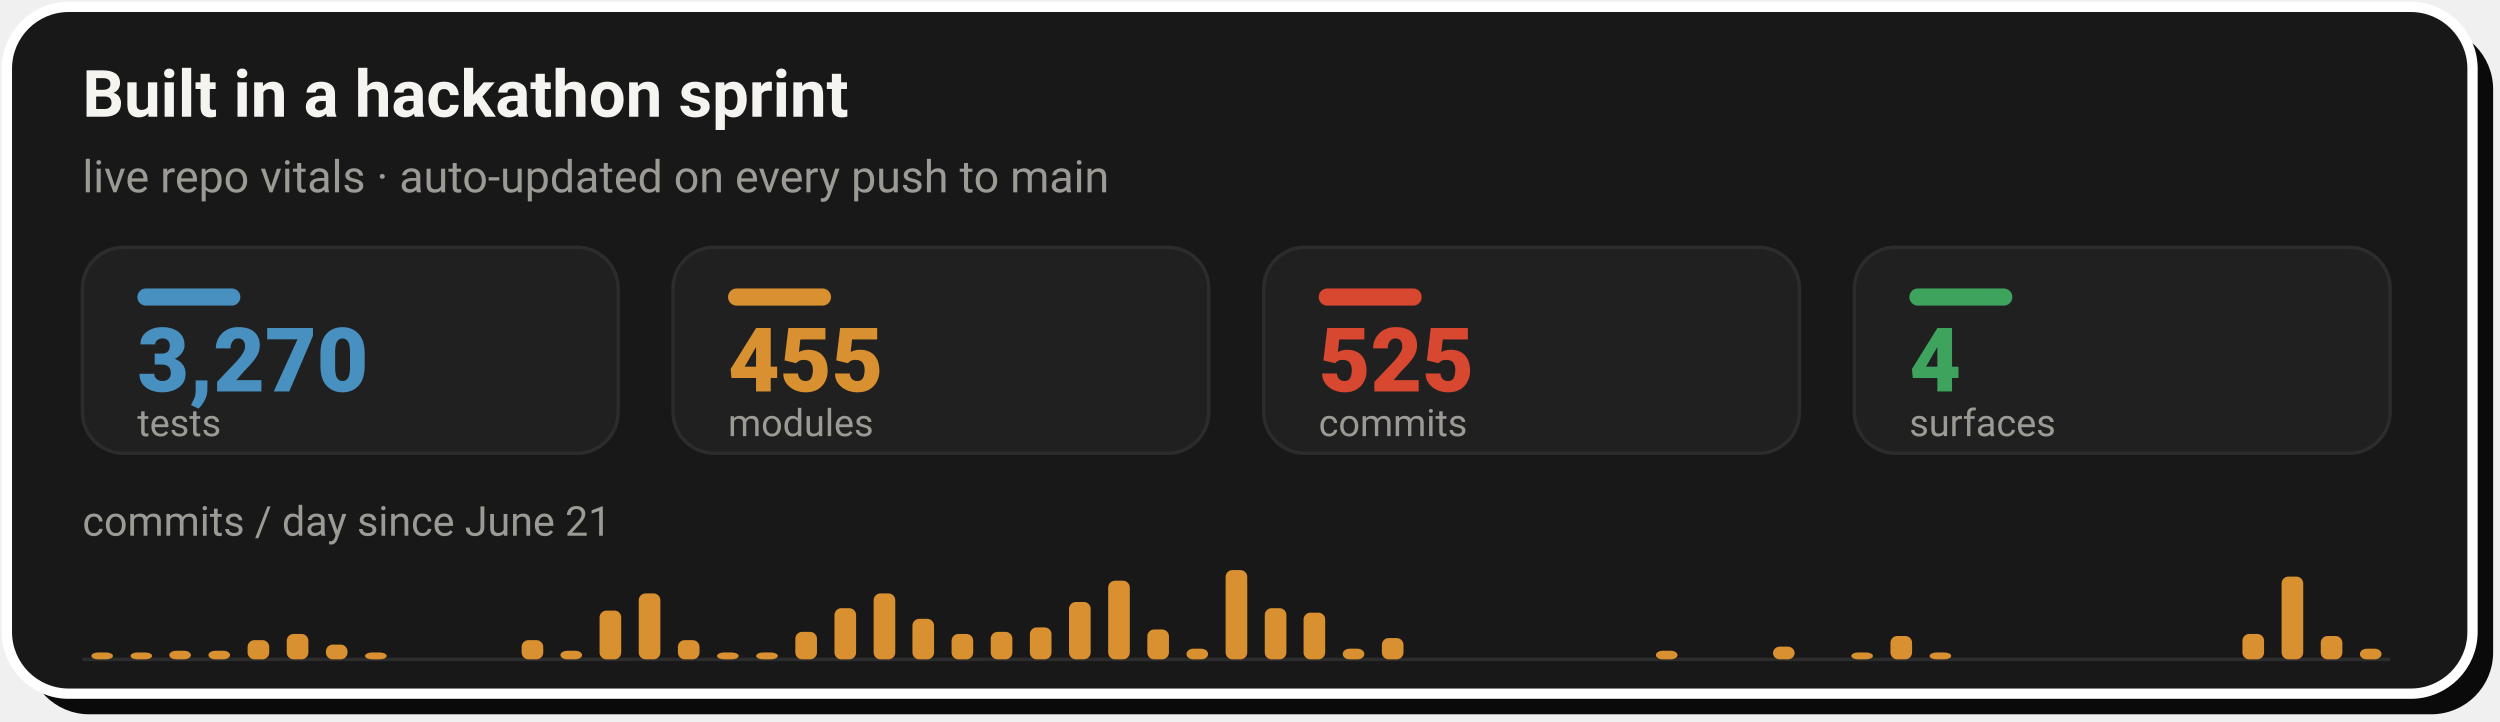
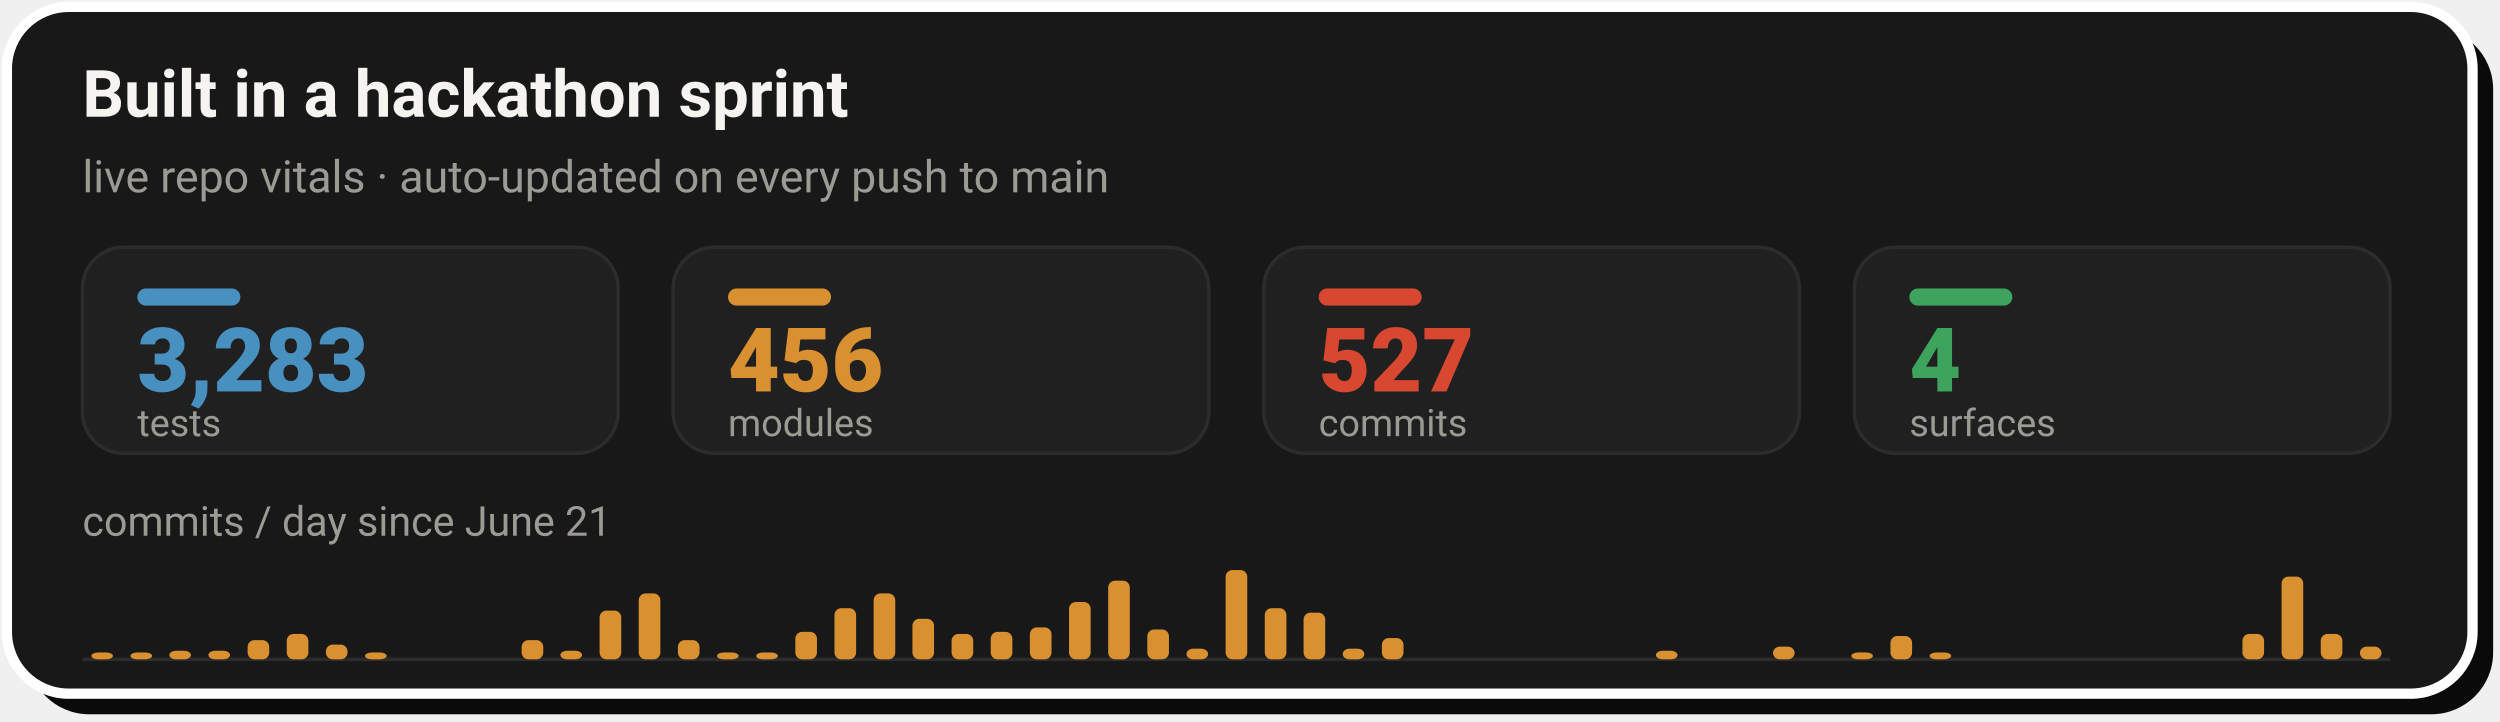
- <svg xmlns="http://www.w3.org/2000/svg" width="728" height="210" viewBox="0 0 728 210" role="img" aria-label="Live repo vitals: 3,270 tests, 455 modules, 525 commits across 4 surfaces, with a commits-per-day sprint velocity chart since June 21">
+ <svg xmlns="http://www.w3.org/2000/svg" width="728" height="210" viewBox="0 0 728 210" role="img" aria-label="Live repo vitals: 3,283 tests, 456 modules, 527 commits across 4 surfaces, with a commits-per-day sprint velocity chart since June 21">
  <rect x="8" y="8" width="718" height="200" rx="18" fill="#0A0A0A" />
  <rect x="2" y="2" width="718" height="200" rx="18" fill="#181818" stroke="#FFFFFF" stroke-width="3" />
  <text x="24" y="34" font-family="-apple-system,'Segoe UI',Roboto,Helvetica,Arial,sans-serif" font-size="19" font-weight="700" fill="#F5F4F1">Built in a hackathon sprint</text>
  <text x="24" y="56" font-family="-apple-system,'Segoe UI',Roboto,Helvetica,Arial,sans-serif" font-size="13" fill="#9C9A94">live repo vitals · auto-updated on every push to main</text>
  <rect x="24.0" y="72" width="156.0" height="60" rx="12" fill="#202020" stroke="#2C2C2C" stroke-width="1" />
  <rect x="40.0" y="84" width="30" height="5" rx="2.5" fill="#4890C0" />
-   <text x="40.0" y="114" font-family="-apple-system,'Segoe UI',Roboto,Helvetica,Arial,sans-serif" font-size="26" font-weight="800" fill="#4890C0">3,270</text>
+   <text x="40.0" y="114" font-family="-apple-system,'Segoe UI',Roboto,Helvetica,Arial,sans-serif" font-size="26" font-weight="800" fill="#4890C0">3,283</text>
  <text x="40.0" y="127" font-family="-apple-system,'Segoe UI',Roboto,Helvetica,Arial,sans-serif" font-size="11" fill="#9C9A94">tests</text>
  <rect x="196.0" y="72" width="156.0" height="60" rx="12" fill="#202020" stroke="#2C2C2C" stroke-width="1" />
  <rect x="212.0" y="84" width="30" height="5" rx="2.5" fill="#D89030" />
-   <text x="212.0" y="114" font-family="-apple-system,'Segoe UI',Roboto,Helvetica,Arial,sans-serif" font-size="26" font-weight="800" fill="#D89030">455</text>
+   <text x="212.0" y="114" font-family="-apple-system,'Segoe UI',Roboto,Helvetica,Arial,sans-serif" font-size="26" font-weight="800" fill="#D89030">456</text>
  <text x="212.0" y="127" font-family="-apple-system,'Segoe UI',Roboto,Helvetica,Arial,sans-serif" font-size="11" fill="#9C9A94">modules</text>
  <rect x="368.0" y="72" width="156.0" height="60" rx="12" fill="#202020" stroke="#2C2C2C" stroke-width="1" />
  <rect x="384.0" y="84" width="30" height="5" rx="2.5" fill="#D84830" />
-   <text x="384.0" y="114" font-family="-apple-system,'Segoe UI',Roboto,Helvetica,Arial,sans-serif" font-size="26" font-weight="800" fill="#D84830">525</text>
+   <text x="384.0" y="114" font-family="-apple-system,'Segoe UI',Roboto,Helvetica,Arial,sans-serif" font-size="26" font-weight="800" fill="#D84830">527</text>
  <text x="384.0" y="127" font-family="-apple-system,'Segoe UI',Roboto,Helvetica,Arial,sans-serif" font-size="11" fill="#9C9A94">commits</text>
  <rect x="540.0" y="72" width="156.0" height="60" rx="12" fill="#202020" stroke="#2C2C2C" stroke-width="1" />
  <rect x="556.0" y="84" width="30" height="5" rx="2.5" fill="#3DA35D" />
  <text x="556.0" y="114" font-family="-apple-system,'Segoe UI',Roboto,Helvetica,Arial,sans-serif" font-size="26" font-weight="800" fill="#3DA35D">4</text>
  <text x="556.0" y="127" font-family="-apple-system,'Segoe UI',Roboto,Helvetica,Arial,sans-serif" font-size="11" fill="#9C9A94">surfaces</text>
  <text x="24" y="156" font-family="-apple-system,'Segoe UI',Roboto,Helvetica,Arial,sans-serif" font-size="12" fill="#9C9A94">commits / day since June 21</text>
  <line x1="24.0" y1="192" x2="696.0" y2="192" stroke="#2C2C2C" stroke-width="1" />
  <rect x="26.6" y="190.0" width="6.3" height="2.0" rx="2" fill="#D89030" />
  <rect x="38.0" y="190.0" width="6.3" height="2.0" rx="2" fill="#D89030" />
  <rect x="49.3" y="189.5" width="6.3" height="2.5" rx="2" fill="#D89030" />
  <rect x="60.7" y="189.5" width="6.3" height="2.5" rx="2" fill="#D89030" />
  <rect x="72.1" y="186.4" width="6.3" height="5.6" rx="2" fill="#D89030" />
  <rect x="83.5" y="184.6" width="6.3" height="7.4" rx="2" fill="#D89030" />
  <rect x="94.9" y="187.7" width="6.3" height="4.3" rx="2" fill="#D89030" />
  <rect x="106.3" y="190.0" width="6.3" height="2.0" rx="2" fill="#D89030" />
  <rect x="151.9" y="186.4" width="6.3" height="5.6" rx="2" fill="#D89030" />
  <rect x="163.2" y="189.5" width="6.3" height="2.5" rx="2" fill="#D89030" />
  <rect x="174.6" y="177.8" width="6.3" height="14.2" rx="2" fill="#D89030" />
  <rect x="186.0" y="172.8" width="6.3" height="19.2" rx="2" fill="#D89030" />
  <rect x="197.4" y="186.4" width="6.3" height="5.6" rx="2" fill="#D89030" />
  <rect x="208.8" y="190.0" width="6.3" height="2.0" rx="2" fill="#D89030" />
  <rect x="220.2" y="190.0" width="6.3" height="2.0" rx="2" fill="#D89030" />
  <rect x="231.6" y="184.0" width="6.3" height="8.0" rx="2" fill="#D89030" />
  <rect x="243.0" y="177.1" width="6.3" height="14.9" rx="2" fill="#D89030" />
  <rect x="254.4" y="172.8" width="6.3" height="19.2" rx="2" fill="#D89030" />
  <rect x="265.7" y="180.2" width="6.3" height="11.8" rx="2" fill="#D89030" />
  <rect x="277.1" y="184.6" width="6.3" height="7.4" rx="2" fill="#D89030" />
  <rect x="288.5" y="184.0" width="6.3" height="8.0" rx="2" fill="#D89030" />
  <rect x="299.9" y="182.7" width="6.3" height="9.3" rx="2" fill="#D89030" />
  <rect x="311.3" y="175.3" width="6.3" height="16.7" rx="2" fill="#D89030" />
  <rect x="322.7" y="169.1" width="6.3" height="22.9" rx="2" fill="#D89030" />
  <rect x="334.1" y="183.3" width="6.3" height="8.7" rx="2" fill="#D89030" />
  <rect x="345.5" y="188.9" width="6.3" height="3.1" rx="2" fill="#D89030" />
  <rect x="356.9" y="166.0" width="6.3" height="26.0" rx="2" fill="#D89030" />
  <rect x="368.3" y="177.1" width="6.3" height="14.9" rx="2" fill="#D89030" />
  <rect x="379.6" y="178.4" width="6.3" height="13.6" rx="2" fill="#D89030" />
  <rect x="391.0" y="188.9" width="6.3" height="3.1" rx="2" fill="#D89030" />
  <rect x="402.4" y="185.8" width="6.3" height="6.2" rx="2" fill="#D89030" />
  <rect x="482.2" y="189.5" width="6.3" height="2.5" rx="2" fill="#D89030" />
  <rect x="516.3" y="188.3" width="6.3" height="3.7" rx="2" fill="#D89030" />
  <rect x="539.1" y="190.0" width="6.3" height="2.0" rx="2" fill="#D89030" />
  <rect x="550.5" y="185.2" width="6.3" height="6.8" rx="2" fill="#D89030" />
  <rect x="561.9" y="190.0" width="6.3" height="2.0" rx="2" fill="#D89030" />
  <rect x="653.0" y="184.6" width="6.3" height="7.4" rx="2" fill="#D89030" />
  <rect x="664.4" y="167.9" width="6.3" height="24.1" rx="2" fill="#D89030" />
-   <rect x="675.8" y="185.2" width="6.3" height="6.8" rx="2" fill="#D89030" />
-   <rect x="687.2" y="188.9" width="6.3" height="3.1" rx="2" fill="#D89030" />
+   <rect x="675.8" y="184.6" width="6.3" height="7.4" rx="2" fill="#D89030" />
+   <rect x="687.2" y="188.3" width="6.3" height="3.7" rx="2" fill="#D89030" />
</svg>
